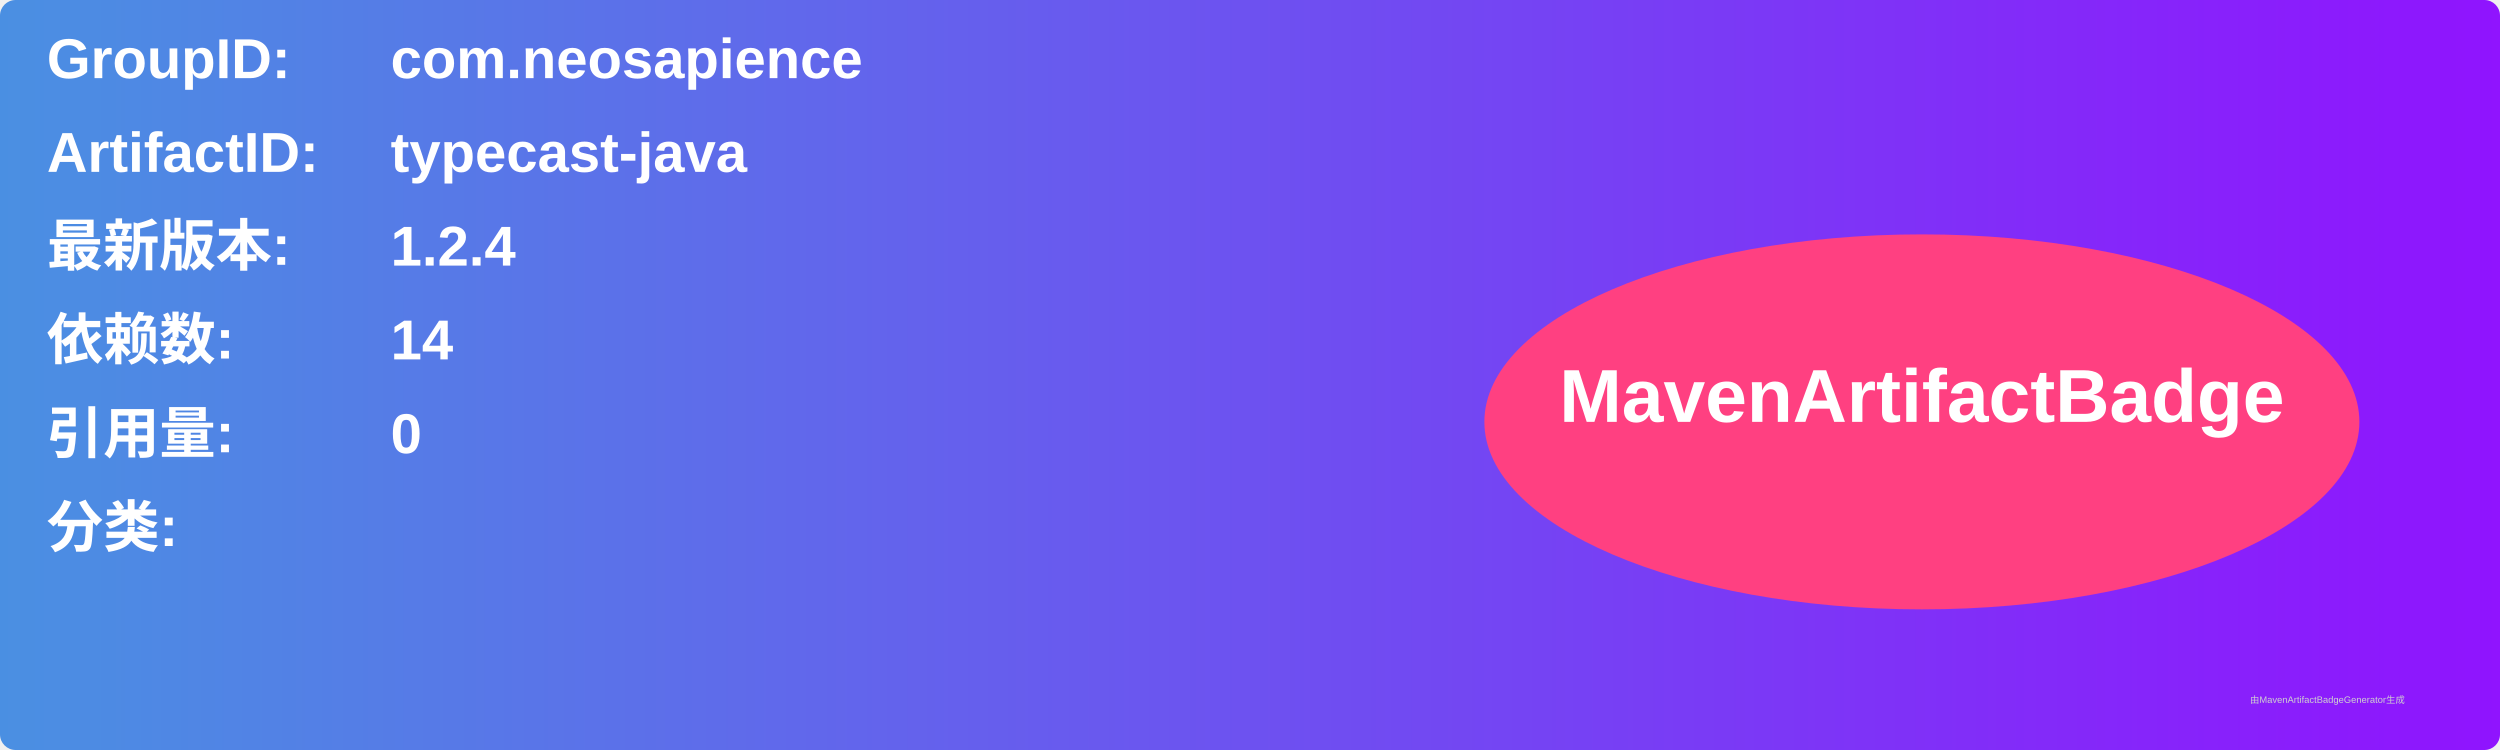
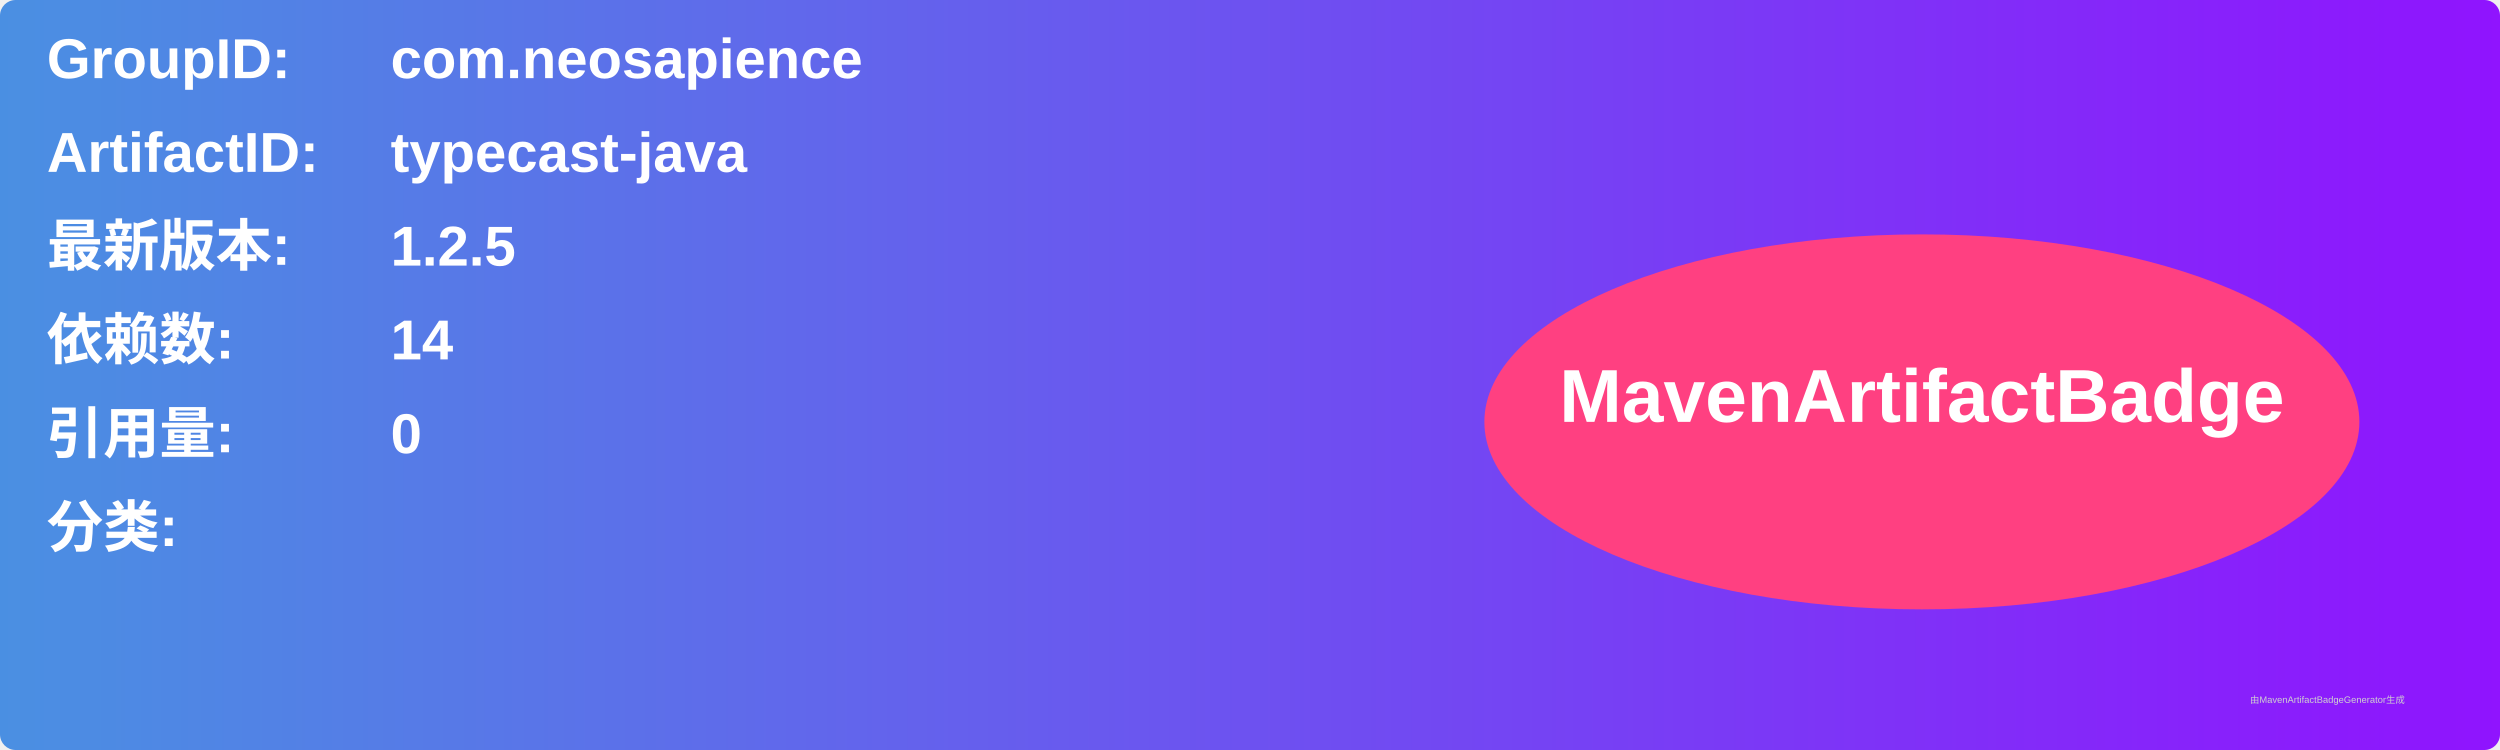
<svg xmlns="http://www.w3.org/2000/svg" width="800" height="240" viewBox="0 0 800 240">
  <linearGradient id="grad" x1="0%" y1="0%" x2="100%" y2="0%">
    <stop offset="0%" stop-color="#4a90e2" />
    <stop offset="100%" stop-color="#9013fe" />
  </linearGradient>
  <rect width="100%" height="100%" rx="5" ry="5" fill="url(#grad)" />
  <g transform="translate(15, 15)">
    <text x="0" y="10" font-family="Arial" font-size="18" fill="white" font-weight="bold" width="260">GroupID:</text>
    <text x="110" y="10" font-family="Arial" font-size="18" fill="white" font-weight="bold" width="460">com.neosapience</text>
    <text x="0" y="40" font-family="Arial" font-size="18" fill="white" font-weight="bold" width="260">ArtifactID:</text>
    <text x="110" y="40" font-family="Arial" font-size="18" fill="white" font-weight="bold" width="460">typecast-java</text>
    <text x="0" y="70" font-family="Arial" font-size="18" fill="white" font-weight="bold">最新版本:</text>
    <text x="110" y="70" font-family="Arial" font-size="18" fill="white" font-weight="bold">
-       <tspan font-weight="bold">1.2.4</tspan>
+       <tspan font-weight="bold">1.2.5</tspan>
    </text>
    <text x="0" y="100" font-family="Arial" font-size="18" fill="white" font-weight="bold">依赖数: </text>
    <text x="110" y="100" font-family="Arial" font-size="18" fill="white">
      <tspan font-weight="bold">14</tspan>
    </text>
    <text x="0" y="130" font-family="Arial" font-size="18" fill="white" font-weight="bold">引用量: </text>
    <text x="110" y="130" font-family="Arial" font-size="18" fill="white">
      <tspan font-weight="bold">0</tspan>
    </text>
    <text x="0" y="160" font-family="Arial" font-size="18" fill="white" font-weight="bold">分类:</text>
    <text x="10" y="190" font-family="Arial" font-size="10" fill="white">
      <tspan font-weight="bold" />
    </text>
    <ellipse cx="600" cy="120" rx="140" ry="60" fill="#ff4081" />
    <text x="600" y="120" text-anchor="middle" font-family="Arial" font-size="24" fill="white" font-weight="bold">MavenArtifactBadge</text>
  </g>
  <text x="720" y="225" font-family="Arial" font-size="3" fill="#d0d0d0">由MavenArtifactBadgeGenerator生成</text>
</svg>
